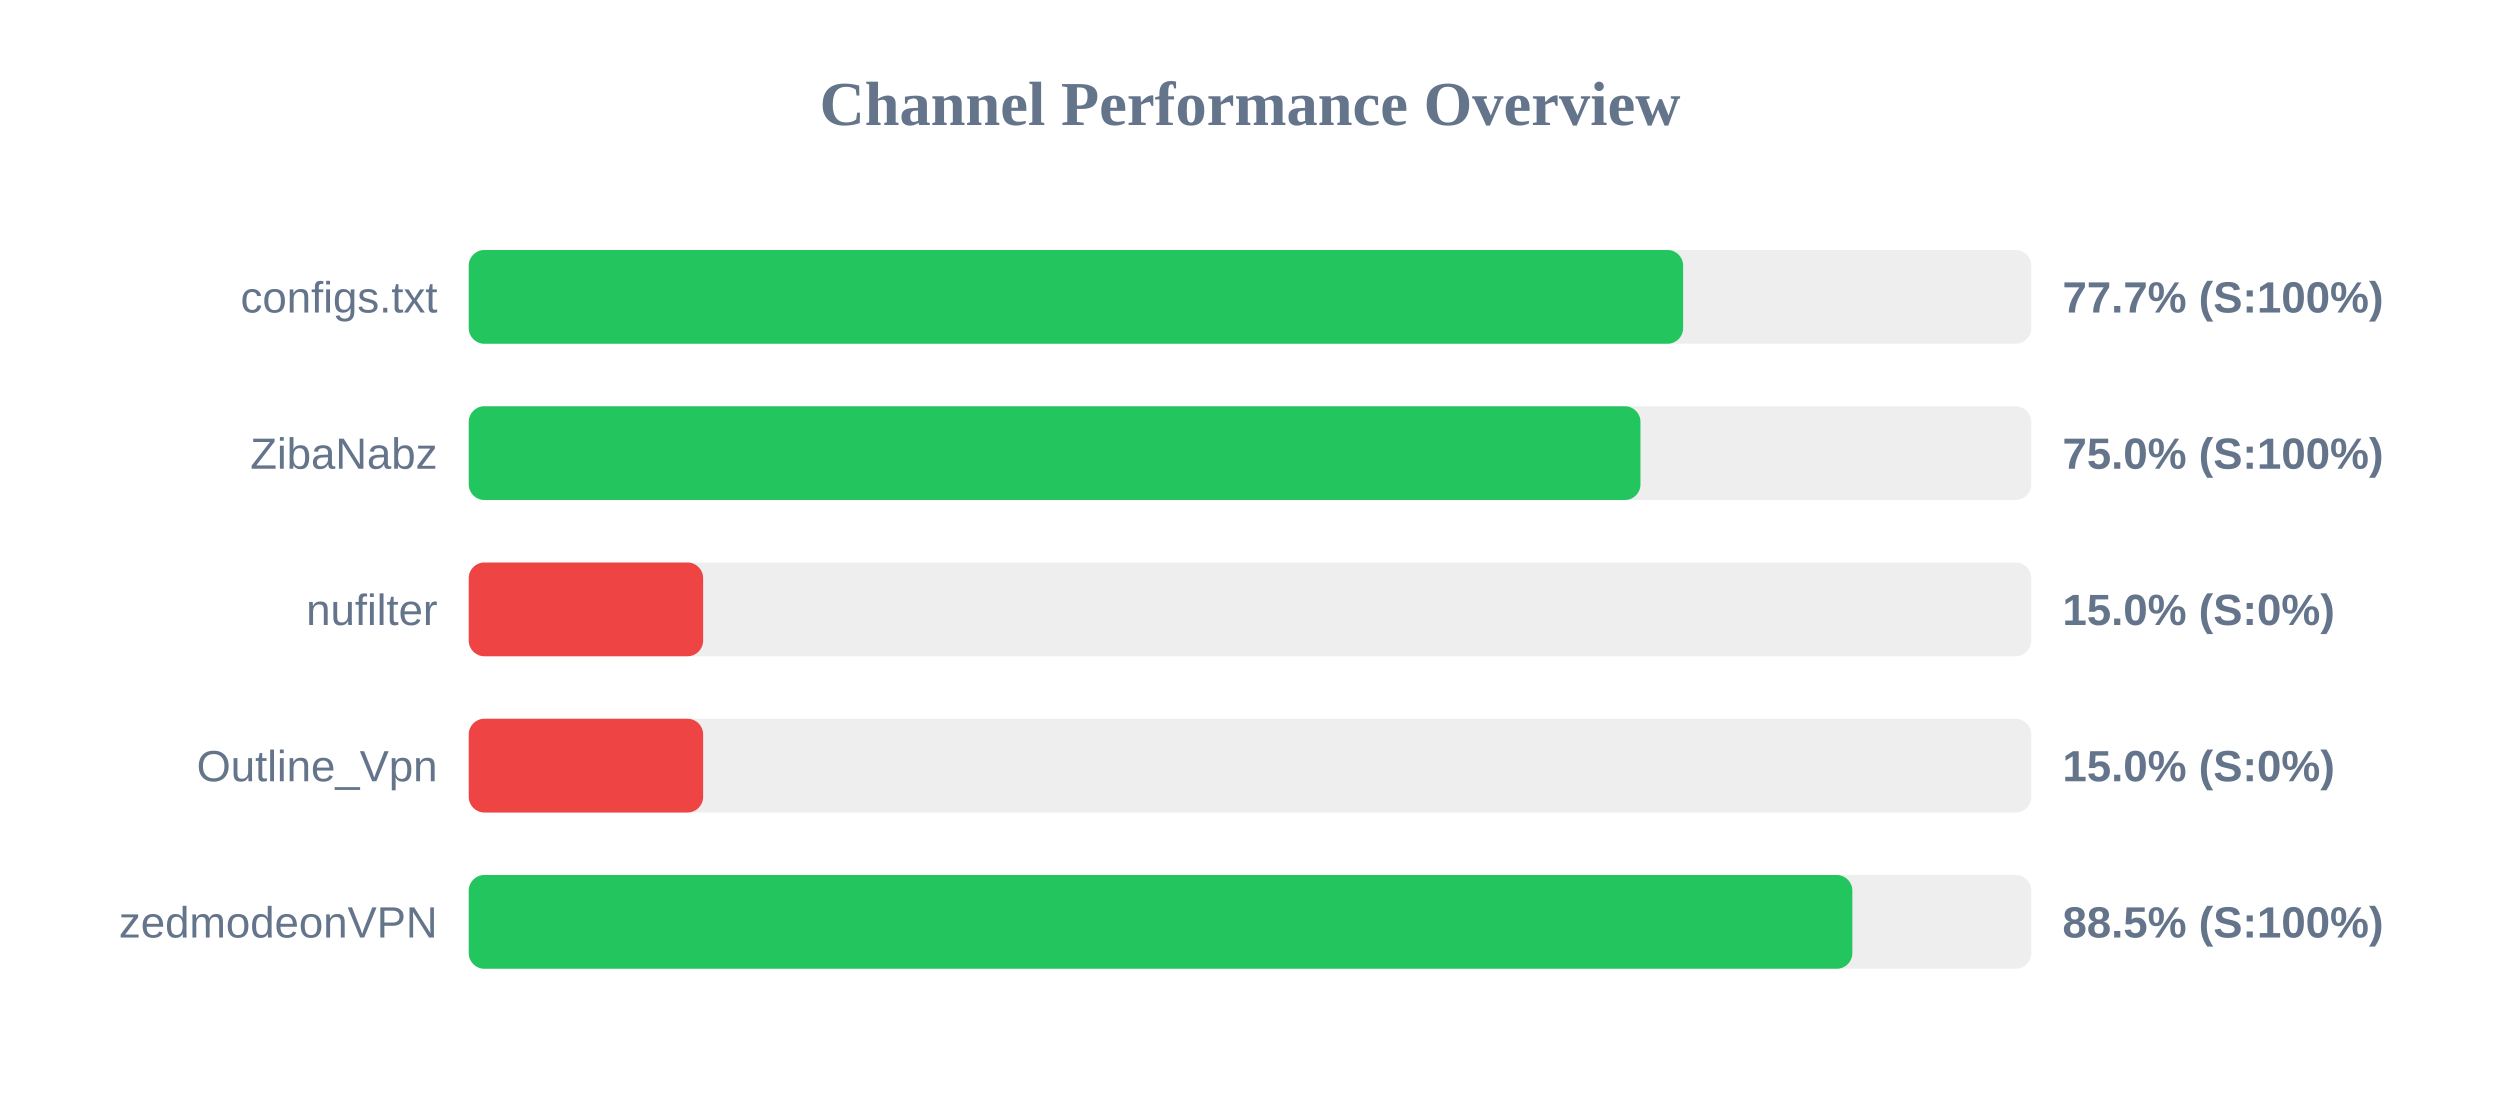
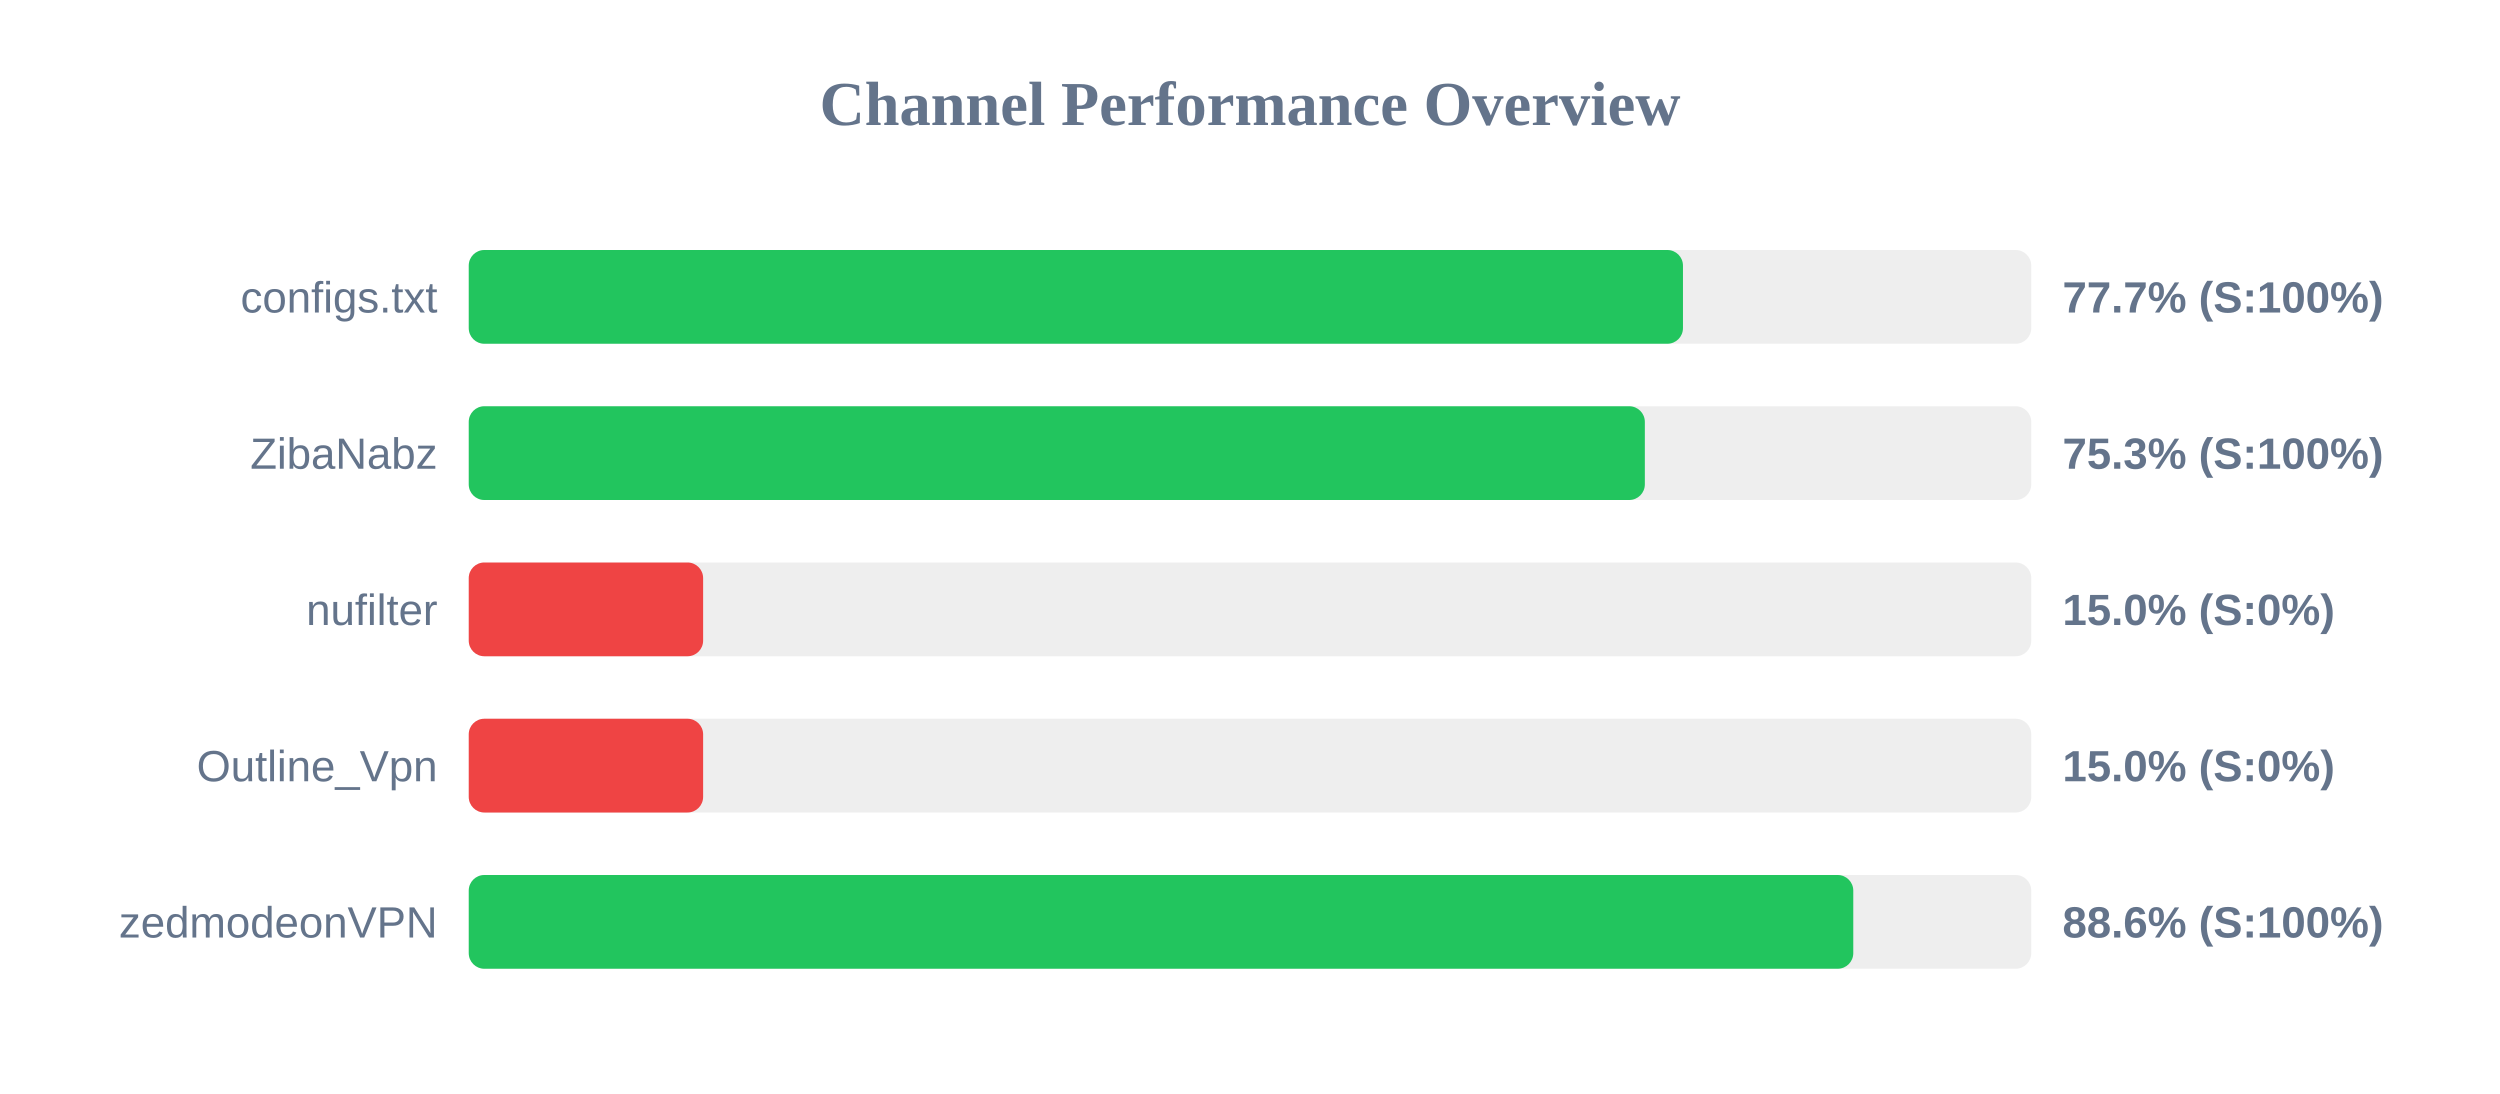
<svg xmlns="http://www.w3.org/2000/svg" width="800" height="350" version="1.1">
  <style>
        .row { font: 14px Arial; fill: #64748b; }
        .score { font: bold 14px Arial; fill: #64748b; }
    </style>
  <text x="400" y="40" text-anchor="middle" font-size="20px" font-weight="bold" fill="#64748b">Channel Performance Overview</text>
  <rect x="150" y="80" width="500" height="30" fill="#eee" rx="5" />
-   <rect x="150" y="80" width="388.6" height="30" fill="#22c55e" rx="5" />
+   <rect x="150" y="80" width="388.55" height="30" fill="#22c55e" rx="5" />
  <text x="140" y="100" text-anchor="end" class="row">configs.txt</text>
  <text x="660" y="100" text-anchor="start" class="score">77.7% (S:100%)</text>
  <rect x="150" y="130" width="500" height="30" fill="#eee" rx="5" />
-   <rect x="150" y="130" width="374.95" height="30" fill="#22c55e" rx="5" />
+   <rect x="150" y="130" width="376.35" height="30" fill="#22c55e" rx="5" />
  <text x="140" y="150" text-anchor="end" class="row">ZibaNabz</text>
-   <text x="660" y="150" text-anchor="start" class="score">75.0% (S:100%)</text>
+   <text x="660" y="150" text-anchor="start" class="score">75.3% (S:100%)</text>
  <rect x="150" y="180" width="500" height="30" fill="#eee" rx="5" />
  <rect x="150" y="180" width="75.0" height="30" fill="#ef4444" rx="5" />
  <text x="140" y="200" text-anchor="end" class="row">nufilter</text>
  <text x="660" y="200" text-anchor="start" class="score">15.0% (S:0%)</text>
  <rect x="150" y="230" width="500" height="30" fill="#eee" rx="5" />
  <rect x="150" y="230" width="75.0" height="30" fill="#ef4444" rx="5" />
  <text x="140" y="250" text-anchor="end" class="row">Outline_Vpn</text>
  <text x="660" y="250" text-anchor="start" class="score">15.0% (S:0%)</text>
  <rect x="150" y="280" width="500" height="30" fill="#eee" rx="5" />
-   <rect x="150" y="280" width="442.75" height="30" fill="#22c55e" rx="5" />
+   <rect x="150" y="280" width="443.05" height="30" fill="#22c55e" rx="5" />
  <text x="140" y="300" text-anchor="end" class="row">zedmodeonVPN</text>
-   <text x="660" y="300" text-anchor="start" class="score">88.5% (S:100%)</text>
+   <text x="660" y="300" text-anchor="start" class="score">88.6% (S:100%)</text>
</svg>
